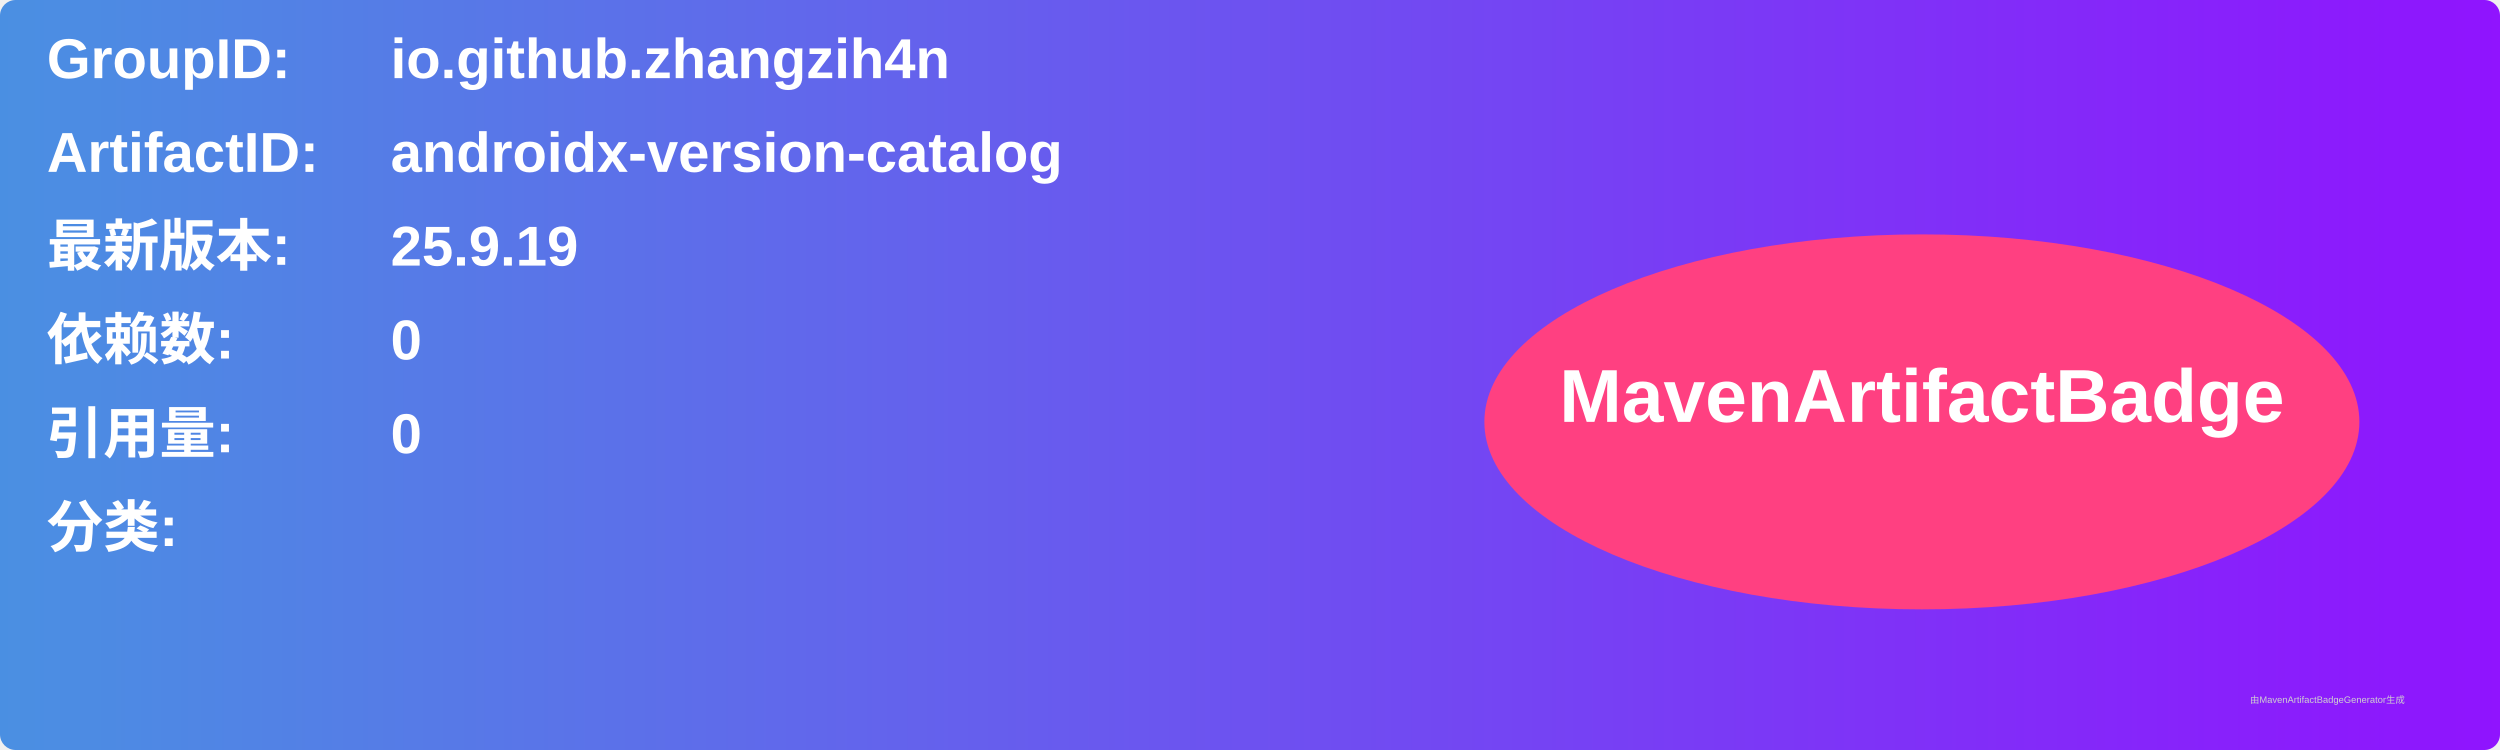
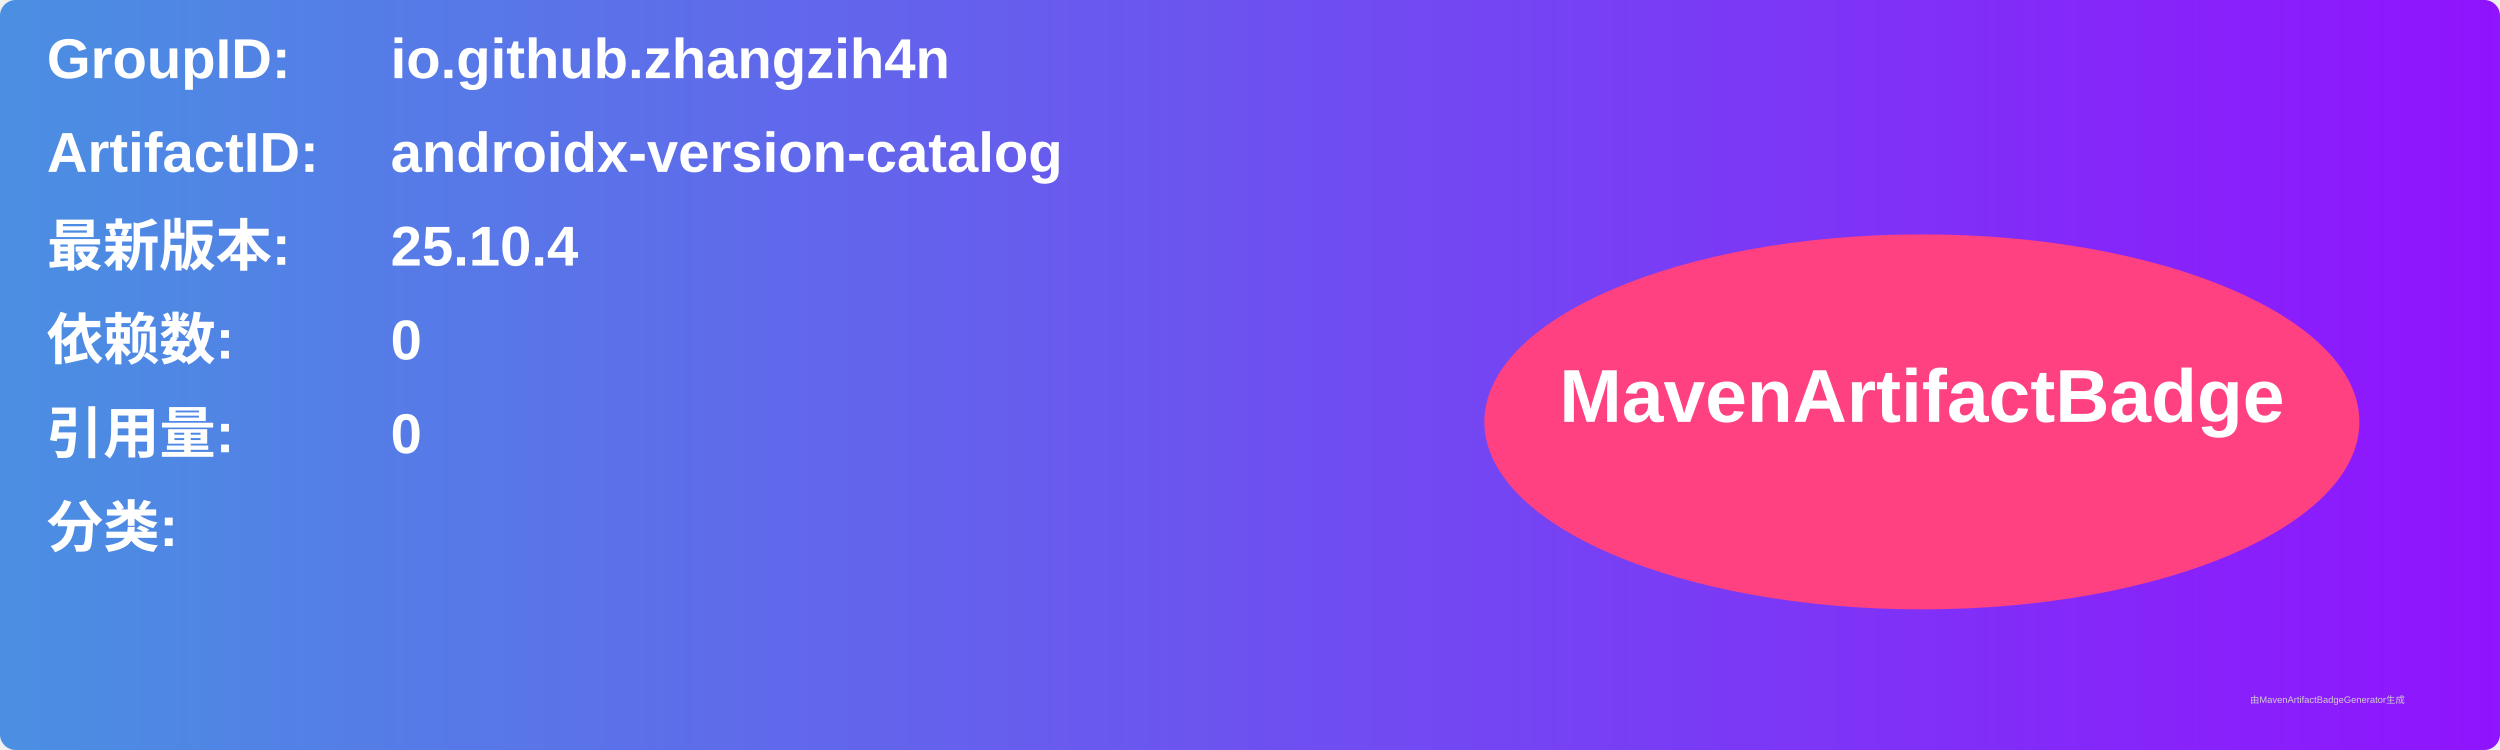
<svg xmlns="http://www.w3.org/2000/svg" width="800" height="240" viewBox="0 0 800 240">
  <linearGradient id="grad" x1="0%" y1="0%" x2="100%" y2="0%">
    <stop offset="0%" stop-color="#4a90e2" />
    <stop offset="100%" stop-color="#9013fe" />
  </linearGradient>
  <rect width="100%" height="100%" rx="5" ry="5" fill="url(#grad)" />
  <g transform="translate(15, 15)">
    <text x="0" y="10" font-family="Arial" font-size="18" fill="white" font-weight="bold" width="260">GroupID:</text>
    <text x="110" y="10" font-family="Arial" font-size="18" fill="white" font-weight="bold" width="460">io.github.zhangzih4n</text>
    <text x="0" y="40" font-family="Arial" font-size="18" fill="white" font-weight="bold" width="260">ArtifactID:</text>
    <text x="110" y="40" font-family="Arial" font-size="18" fill="white" font-weight="bold" width="460">androidx-version-catalog</text>
    <text x="0" y="70" font-family="Arial" font-size="18" fill="white" font-weight="bold">最新版本:</text>
    <text x="110" y="70" font-family="Arial" font-size="18" fill="white" font-weight="bold">
-       <tspan font-weight="bold">25.9.19</tspan>
+       <tspan font-weight="bold">25.10.4</tspan>
    </text>
    <text x="0" y="100" font-family="Arial" font-size="18" fill="white" font-weight="bold">依赖数: </text>
    <text x="110" y="100" font-family="Arial" font-size="18" fill="white">
      <tspan font-weight="bold">0</tspan>
    </text>
    <text x="0" y="130" font-family="Arial" font-size="18" fill="white" font-weight="bold">引用量: </text>
    <text x="110" y="130" font-family="Arial" font-size="18" fill="white">
      <tspan font-weight="bold">0</tspan>
    </text>
    <text x="0" y="160" font-family="Arial" font-size="18" fill="white" font-weight="bold">分类:</text>
    <text x="10" y="190" font-family="Arial" font-size="10" fill="white">
      <tspan font-weight="bold" />
    </text>
    <ellipse cx="600" cy="120" rx="140" ry="60" fill="#ff4081" />
    <text x="600" y="120" text-anchor="middle" font-family="Arial" font-size="24" fill="white" font-weight="bold">MavenArtifactBadge</text>
  </g>
  <text x="720" y="225" font-family="Arial" font-size="3" fill="#d0d0d0">由MavenArtifactBadgeGenerator生成</text>
</svg>
